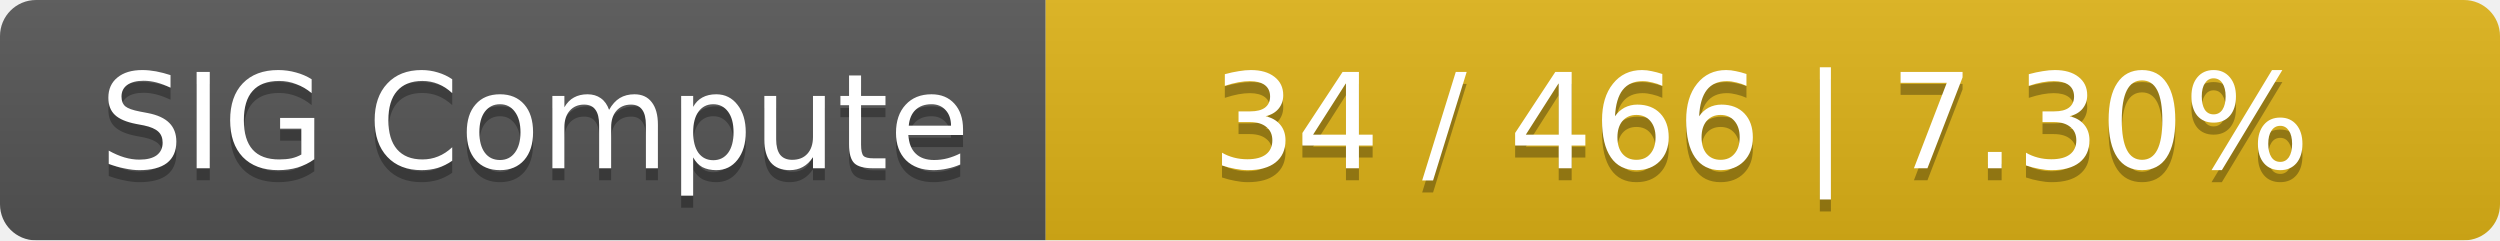
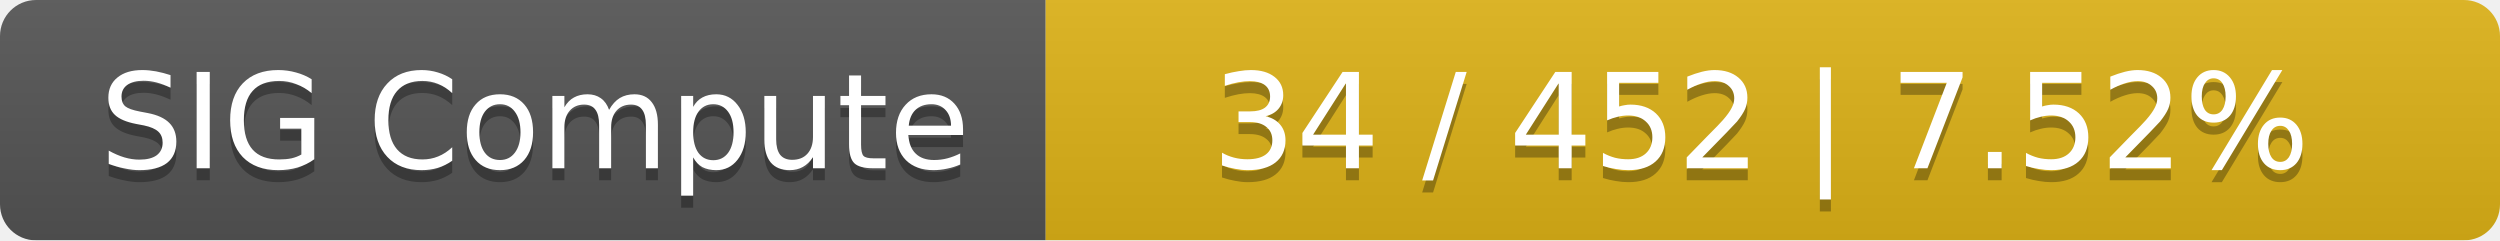
<svg xmlns="http://www.w3.org/2000/svg" width="208" height="20">
  <linearGradient id="smooth" x2="0" y2="100%">
    <stop offset="0" stop-color="#bbb" stop-opacity=".1" />
    <stop offset="1" stop-opacity=".1" />
  </linearGradient>
  <mask id="round">
    <rect width="208" height="20" rx="3" fill="#fff" />
  </mask>
  <g mask="url(#round)">
    <rect width="87" height="20" fill="#555" />
    <rect x="87" width="121" height="20" fill="#dfb317" />
    <rect width="208" height="20" fill="url(#smooth)" />
  </g>
  <g fill="#fff" text-anchor="middle" font-family="DejaVu Sans,Verdana,Geneva,sans-serif" font-size="11">
    <text x="44.5" y="15" fill="#010101" fill-opacity=".3">SIG Compute</text>
    <text x="44.5" y="14">SIG Compute</text>
-     <text x="146.5" y="15" fill="#010101" fill-opacity=".3">34 / 466    |    7.30%</text>
-     <text x="146.5" y="14">34 / 466    |    7.30%</text>
+     <text x="146.5" y="15" fill="#010101" fill-opacity=".3">34 / 452    |    7.52%</text>
+     <text x="146.5" y="14">34 / 452    |    7.52%</text>
  </g>
</svg>
